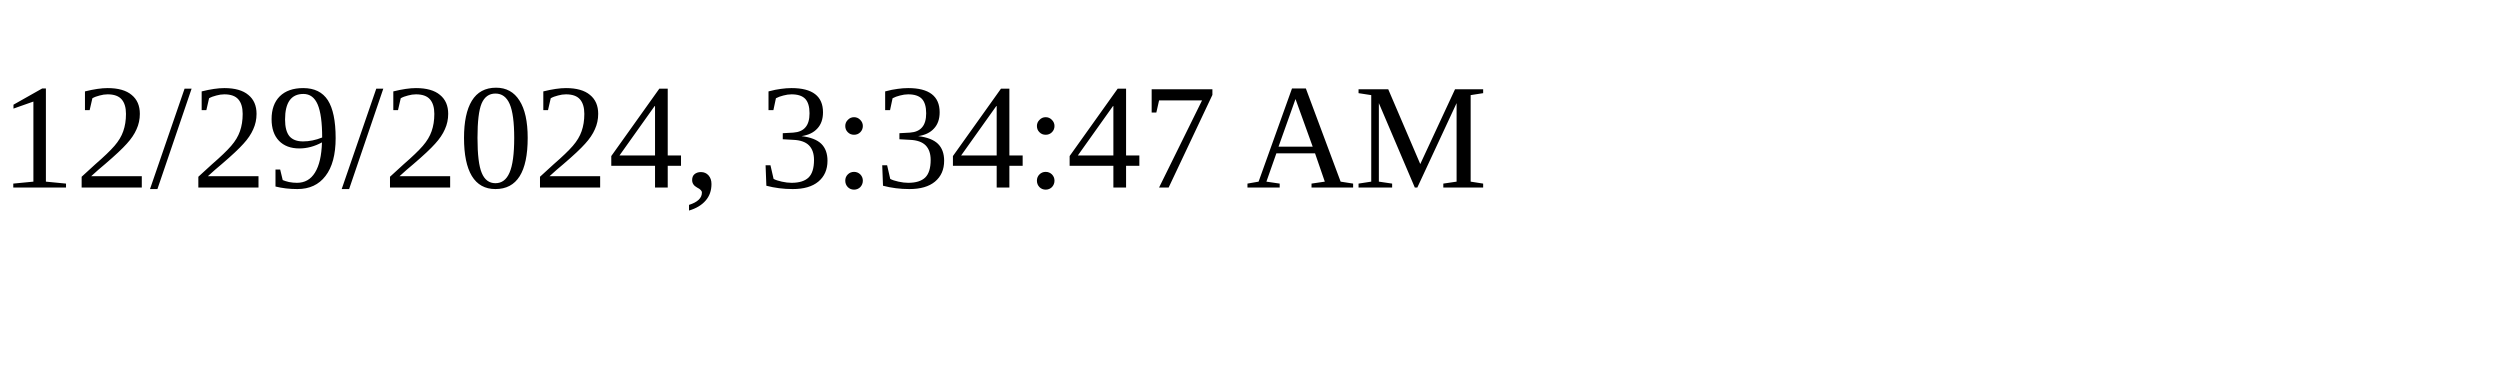
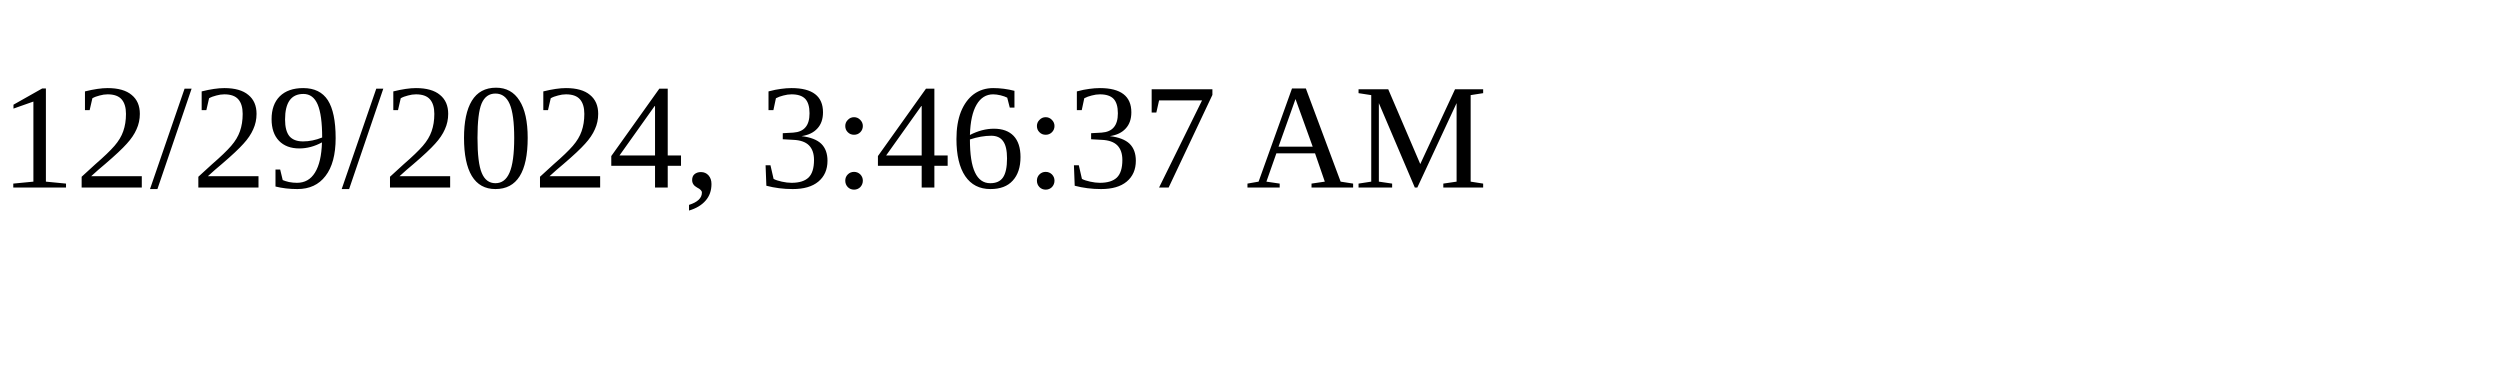
<svg xmlns="http://www.w3.org/2000/svg" height="30" width="200">
-   <text x="0" y="15">12/29/2024, 3:34:47 AM</text>
+   <text x="0" y="15">12/29/2024, 3:46:37 AM</text>
</svg>
